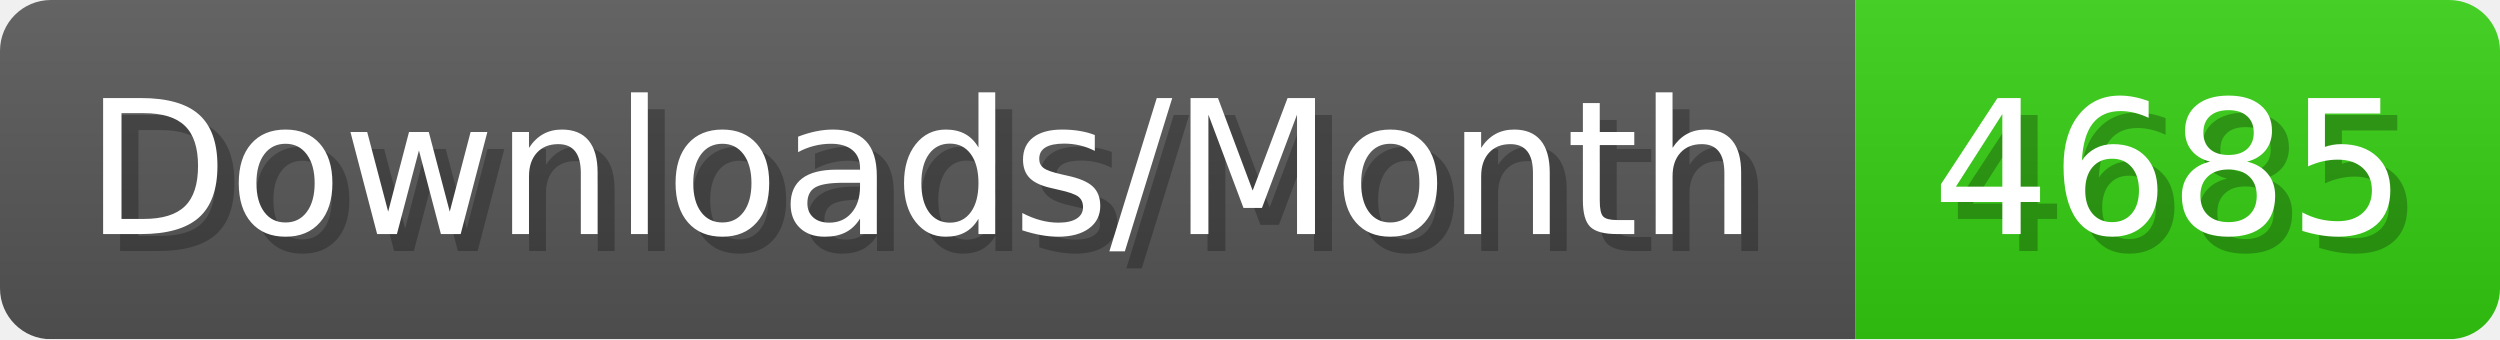
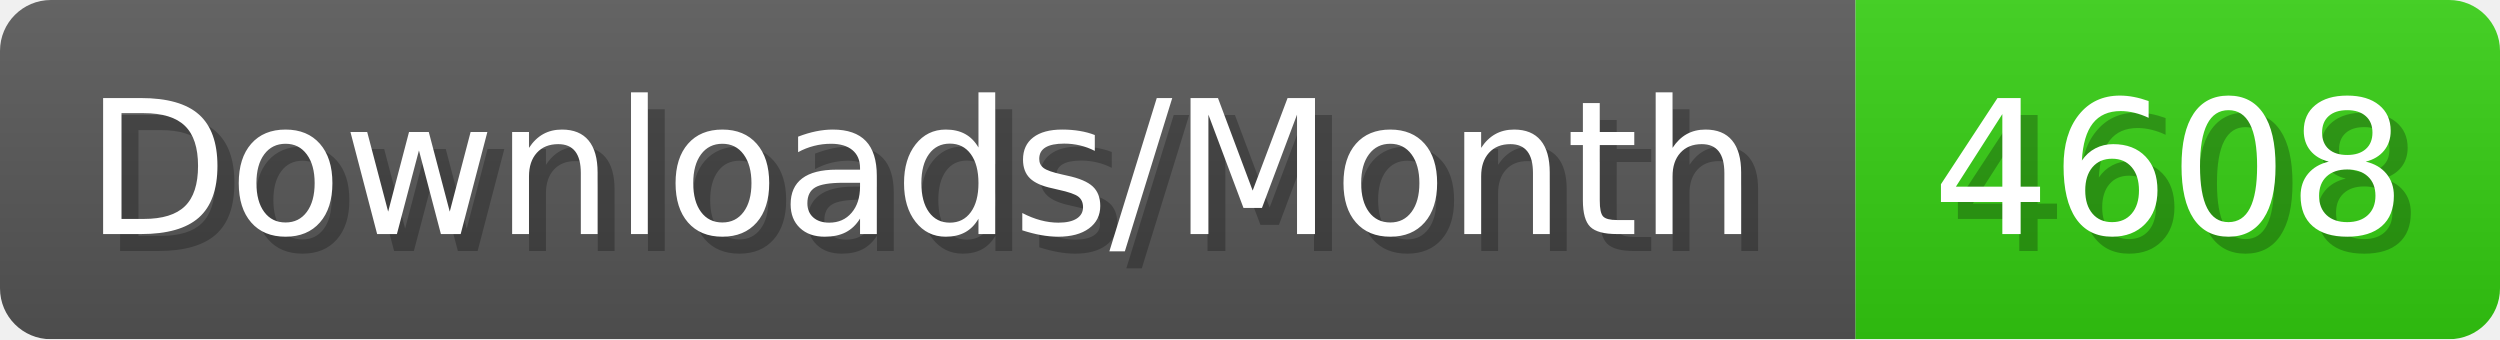
- <svg xmlns="http://www.w3.org/2000/svg" width="147.4" height="20" viewBox="0 0 1474 200" role="img" aria-label="Downloads/Month: 4685">
+ <svg xmlns="http://www.w3.org/2000/svg" width="147.4" height="20" viewBox="0 0 1474 200" role="img" aria-label="Downloads/Month: 4608">
  <linearGradient id="YlXUI" x2="0" y2="100%">
    <stop offset="0" stop-opacity=".1" stop-color="#EEE" />
    <stop offset="1" stop-opacity=".1" />
  </linearGradient>
  <mask id="JHhop">
    <rect width="1474" height="200" rx="30" fill="#FFF" />
  </mask>
  <g mask="url(#JHhop)">
    <rect width="1094" height="200" fill="#555" />
    <rect width="380" height="200" fill="#3C1" x="1094" />
    <rect width="1474" height="200" fill="url(#YlXUI)" />
  </g>
  <g aria-hidden="true" fill="#fff" text-anchor="start" font-family="Verdana,DejaVu Sans,sans-serif" font-size="110">
    <text x="60" y="148" textLength="994" fill="#000" opacity="0.25">Downloads/Month</text>
    <text x="50" y="138" textLength="994">Downloads/Month</text>
-     <text x="1149" y="148" textLength="280" fill="#000" opacity="0.25">4685</text>
-     <text x="1139" y="138" textLength="280">4685</text>
+     <text x="1149" y="148" textLength="280" fill="#000" opacity="0.25">4608</text>
+     <text x="1139" y="138" textLength="280">4608</text>
  </g>
</svg>
